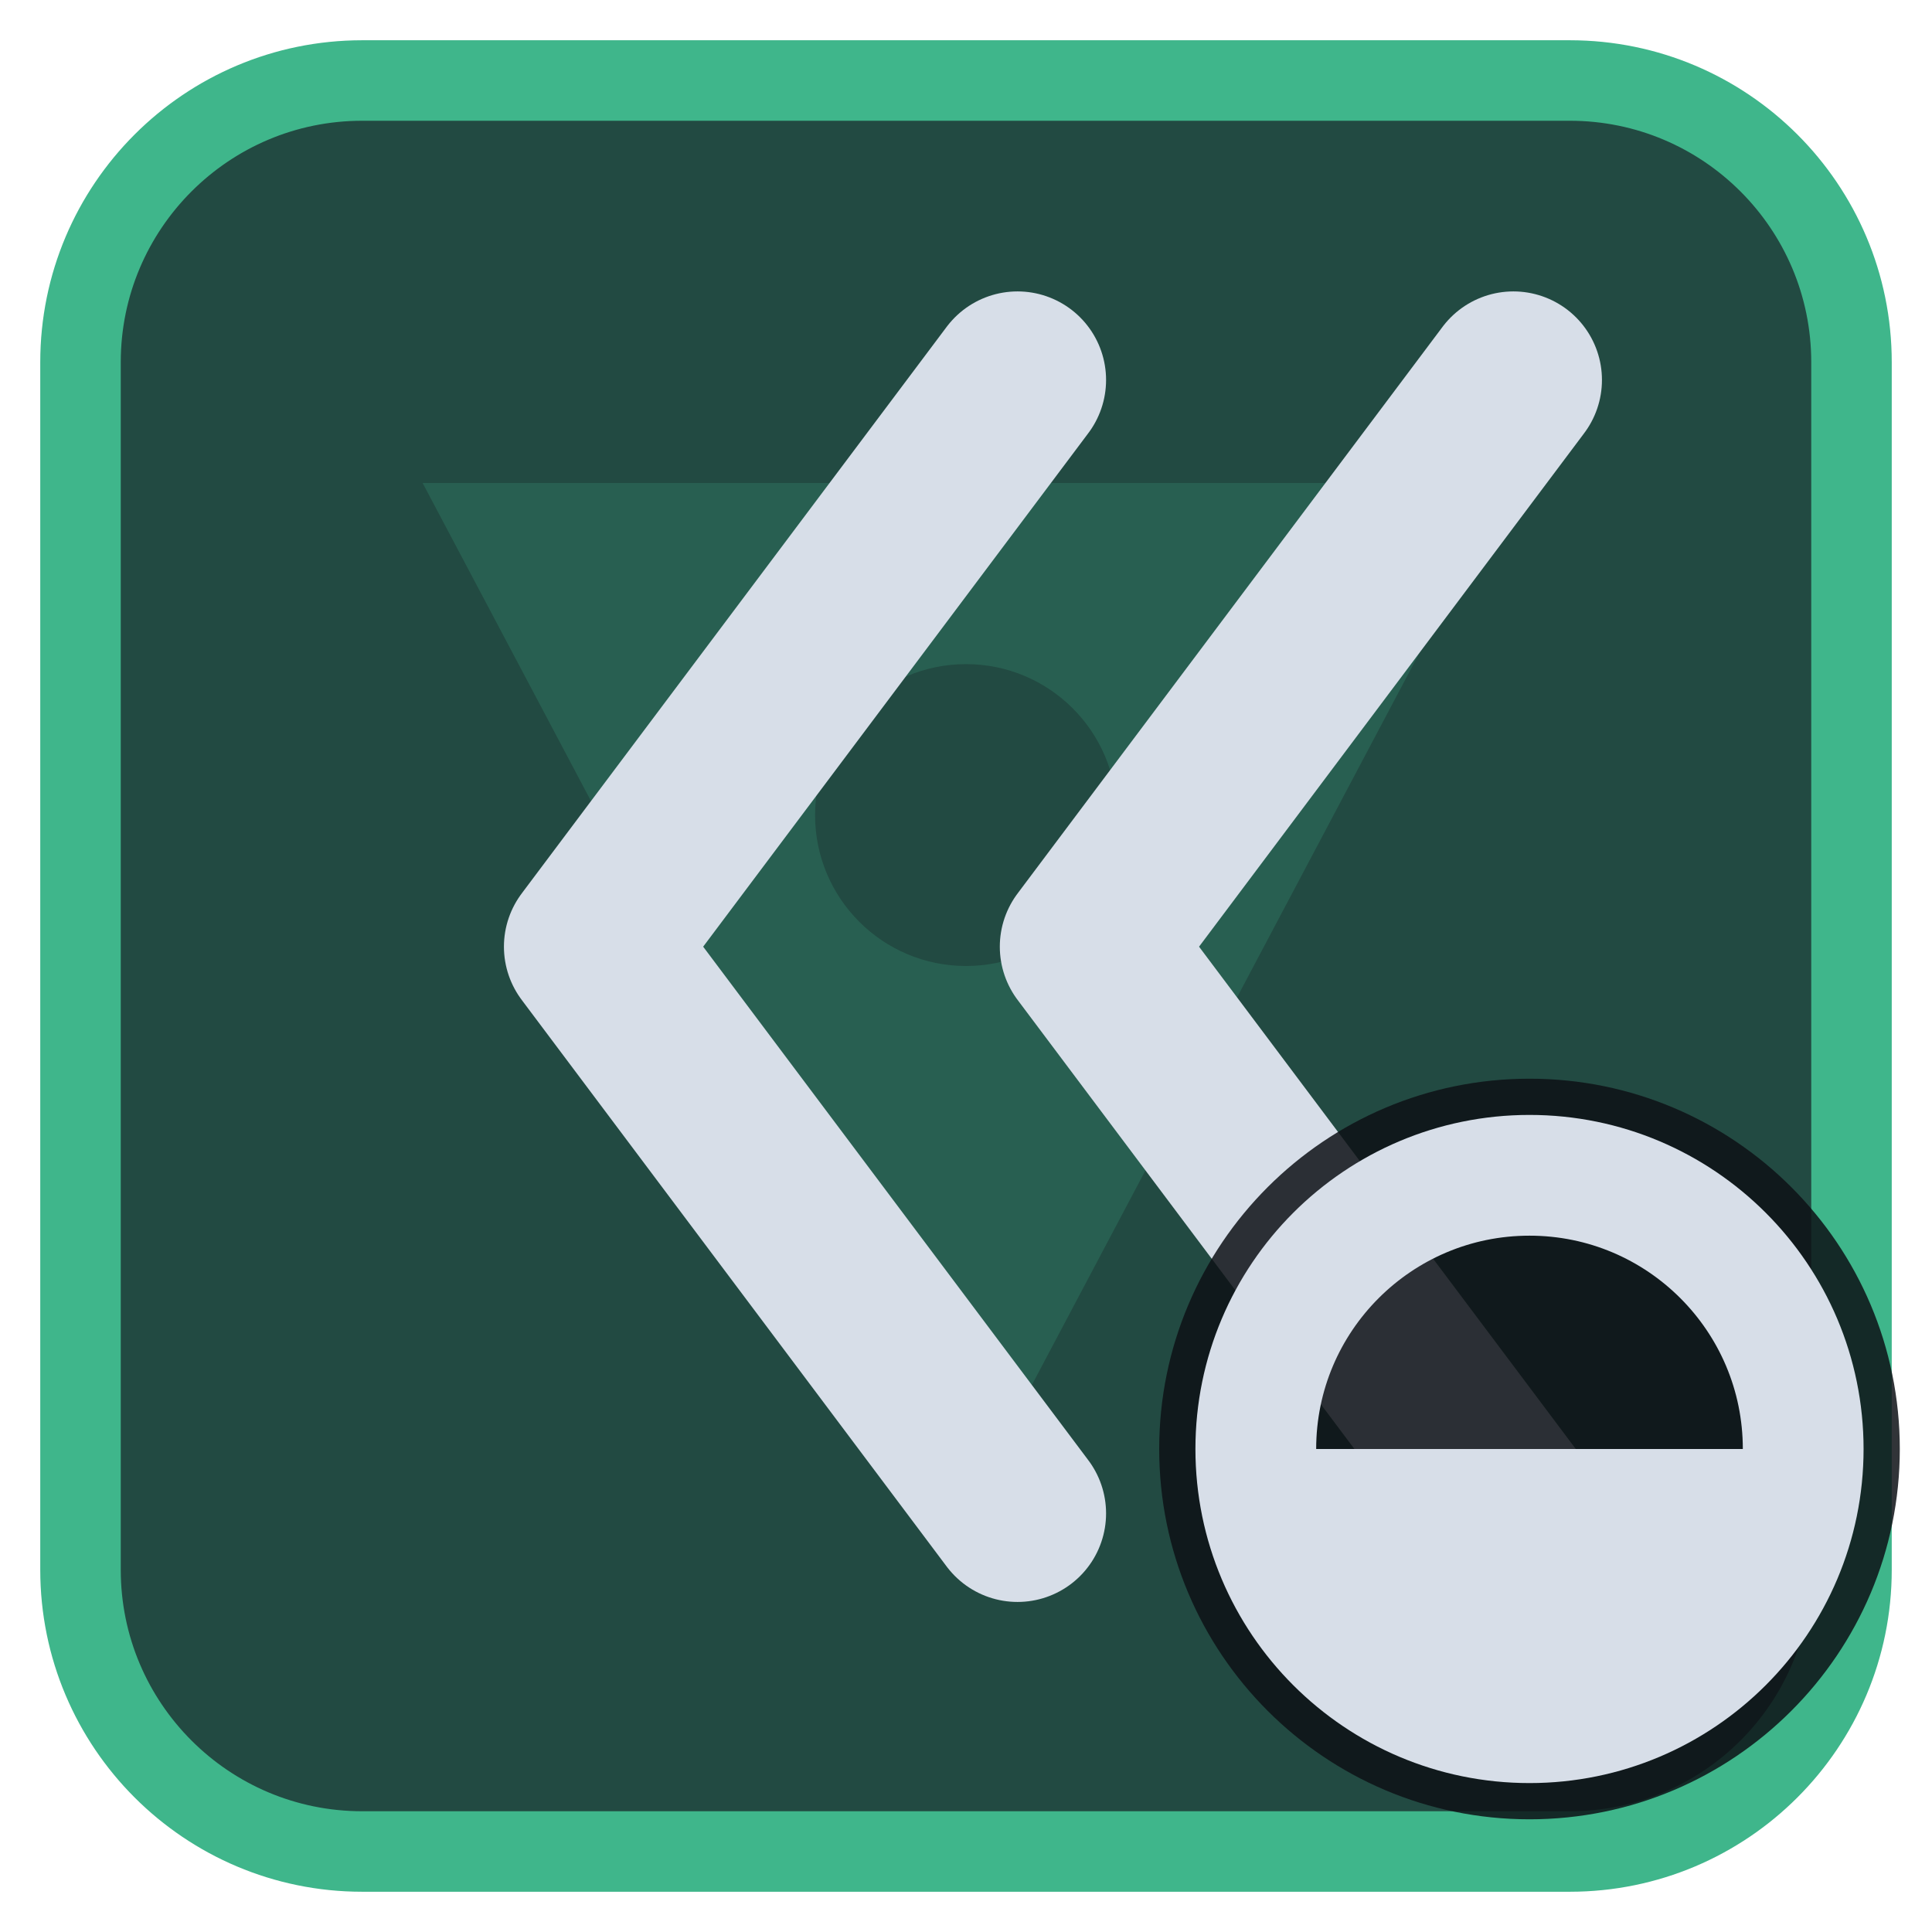
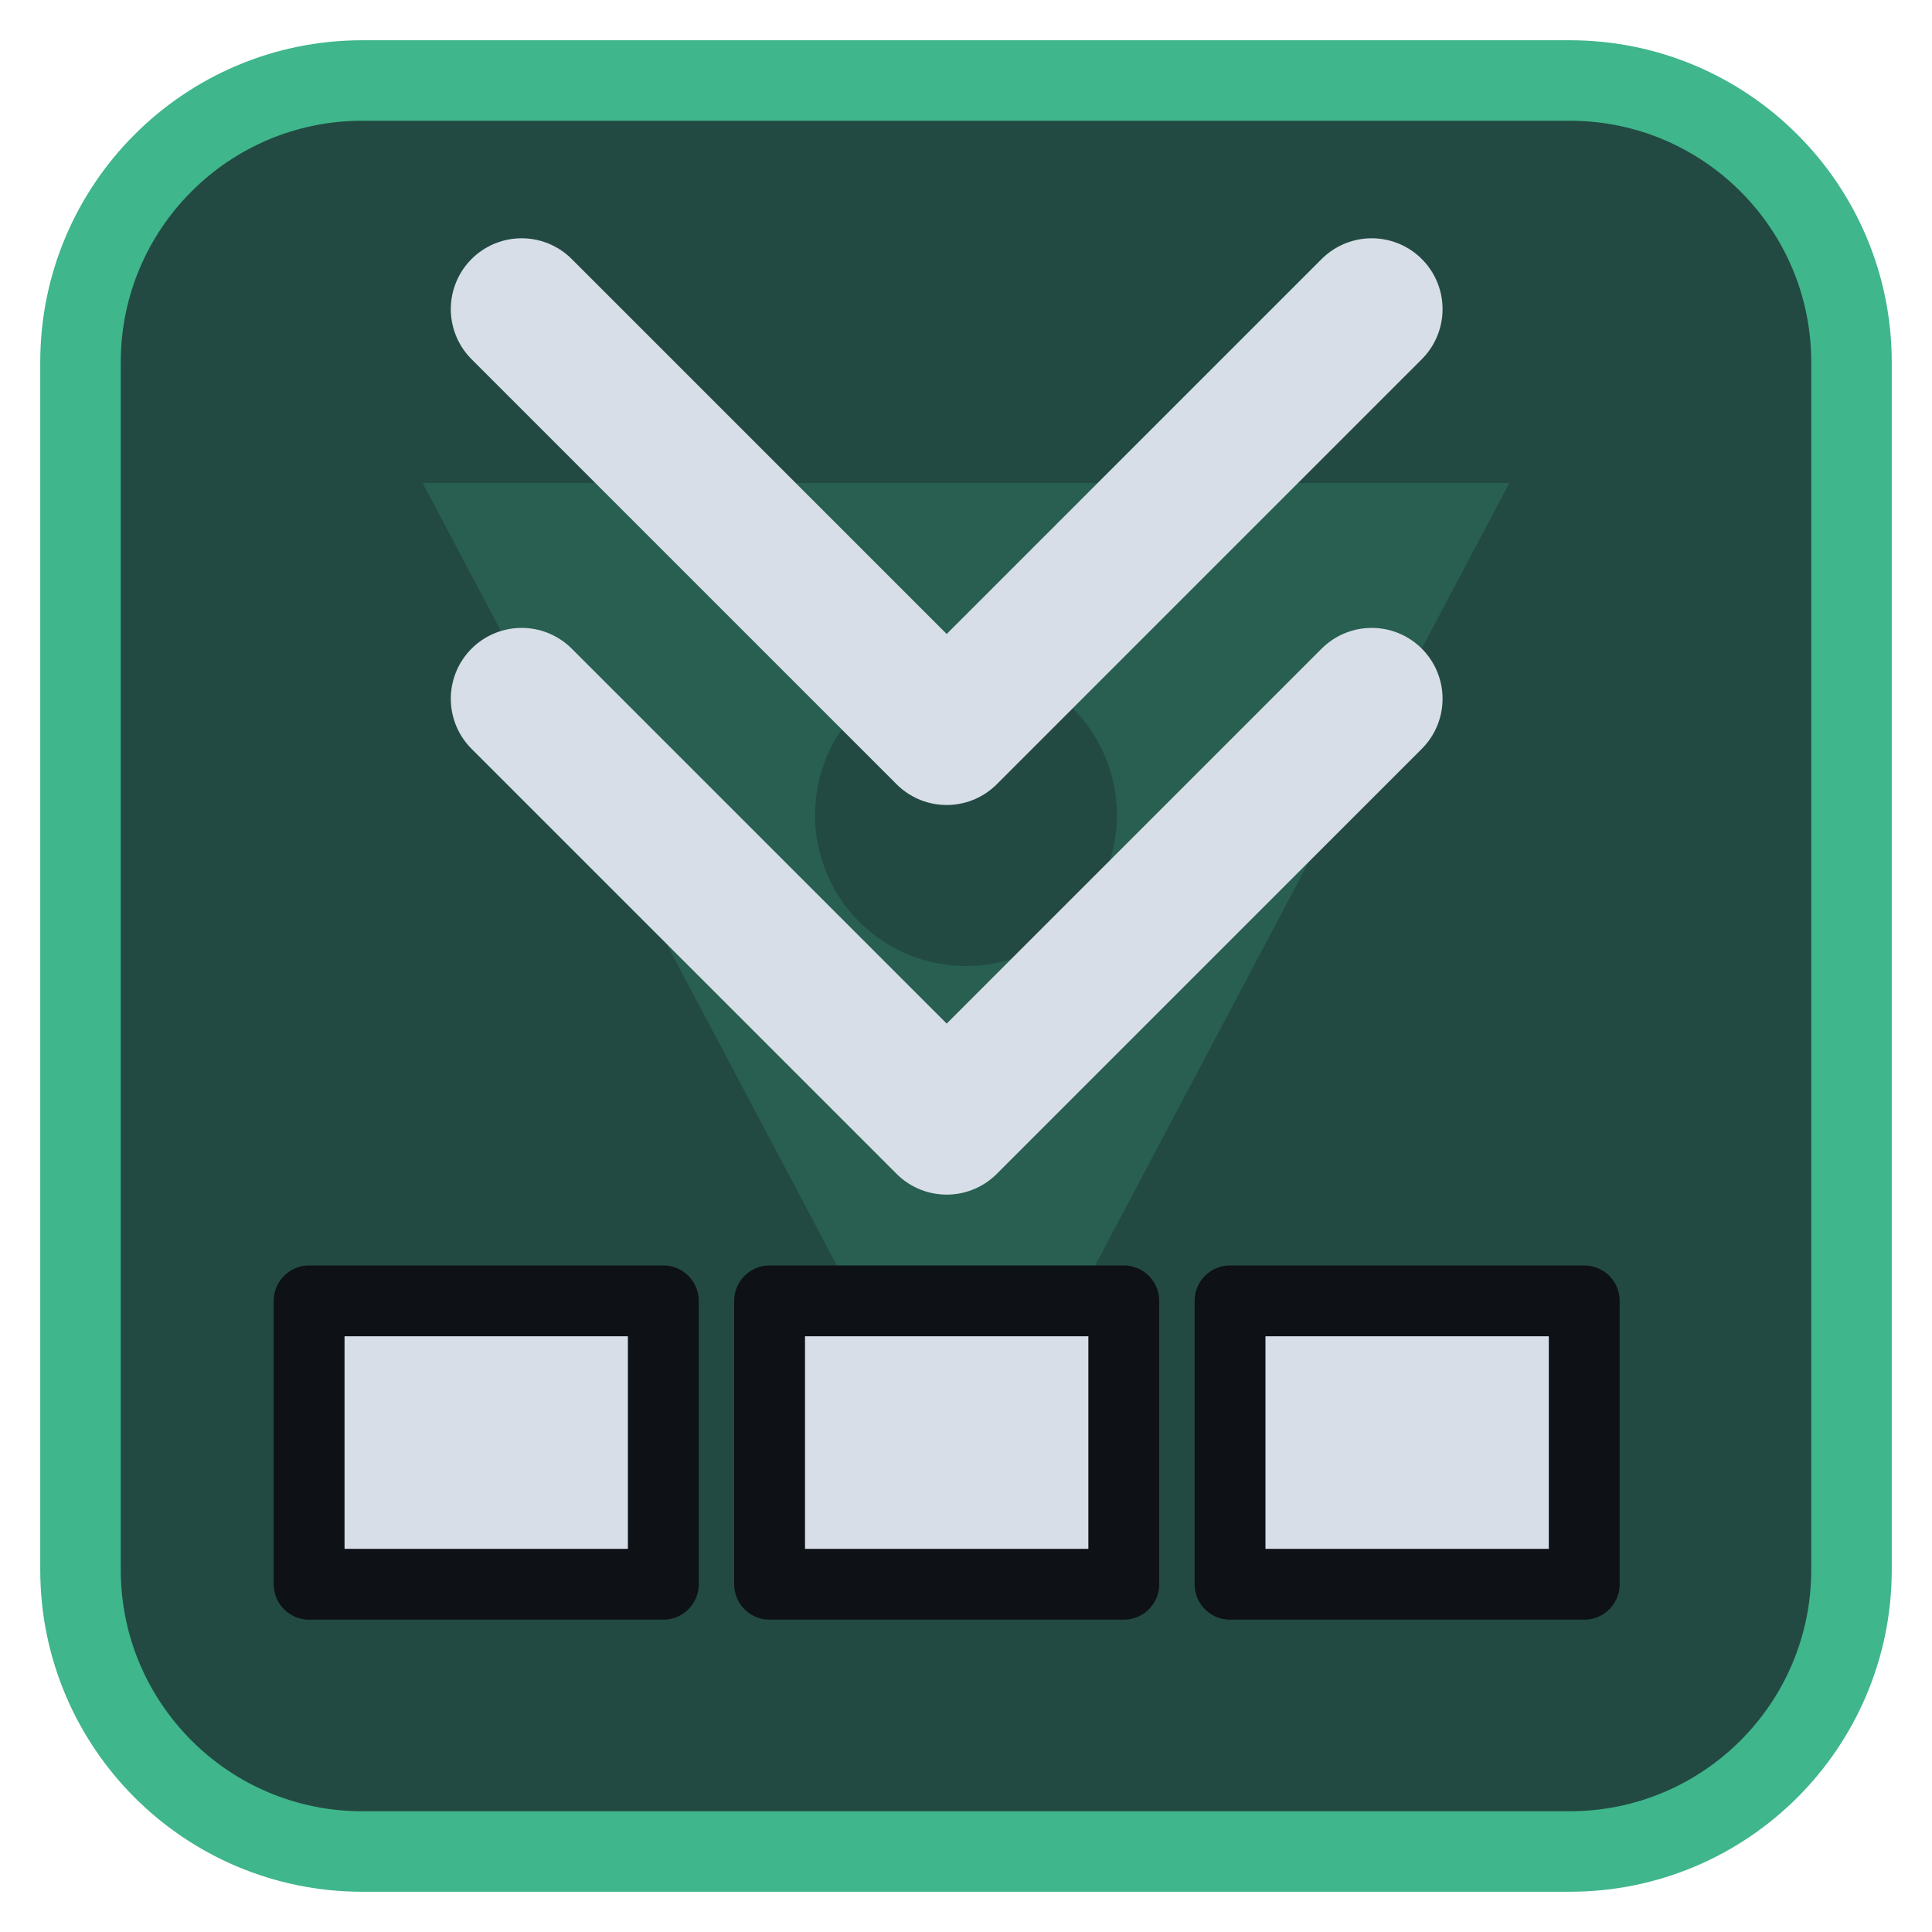
<svg xmlns="http://www.w3.org/2000/svg" viewBox="0 0 24 24" width="24" height="24">
  <rect x="1" y="1" width="22" height="22" rx="3.5" fill="#224a42" stroke="#3fb68b" stroke-width="1" />
  <g opacity="0.2" transform="translate(3,3) scale(0.75)">
    <path d="M3 4h18L12 21zM9.5 9.5a2.5 2.5 0 1 0 5 0 2.5 2.5 0 1 0-5 0z" fill="#3fb68b" fill-rule="evenodd" />
  </g>
  <g transform="translate(1.2,1.2) scale(0.88)">
-     <path d="M20 4L14 12L20 20M13 4L7 12L13 20" fill="none" stroke="#d7dee8" stroke-width="2.5" stroke-linecap="round" stroke-linejoin="round" />
+     <path d="M3 17H8V21H3ZM9.5 17H14.5V21H9.5ZM16 17H21V21H16Z" fill="#d7dee8" stroke="#0e1116" stroke-width="1" stroke-linejoin="round" />
+     <path d="M6 3L12 9L18 3M6 8.5L12 14.5L18 8.5" fill="none" stroke="#d7dee8" stroke-width="2" stroke-linecap="round" stroke-linejoin="round" />
  </g>
-   <circle cx="19" cy="18" r="4.6" fill="#0e1116" fill-opacity="0.85" />
-   <circle cx="19" cy="18" r="3.4" fill="none" stroke="#d7dee8" stroke-width="1.5" stroke-linecap="round" stroke-linejoin="round" />
-   <path d="M19 18H15.6A3.4 3.4 0 0 0 22.4 18Z" fill="#d7dee8" />
</svg>
